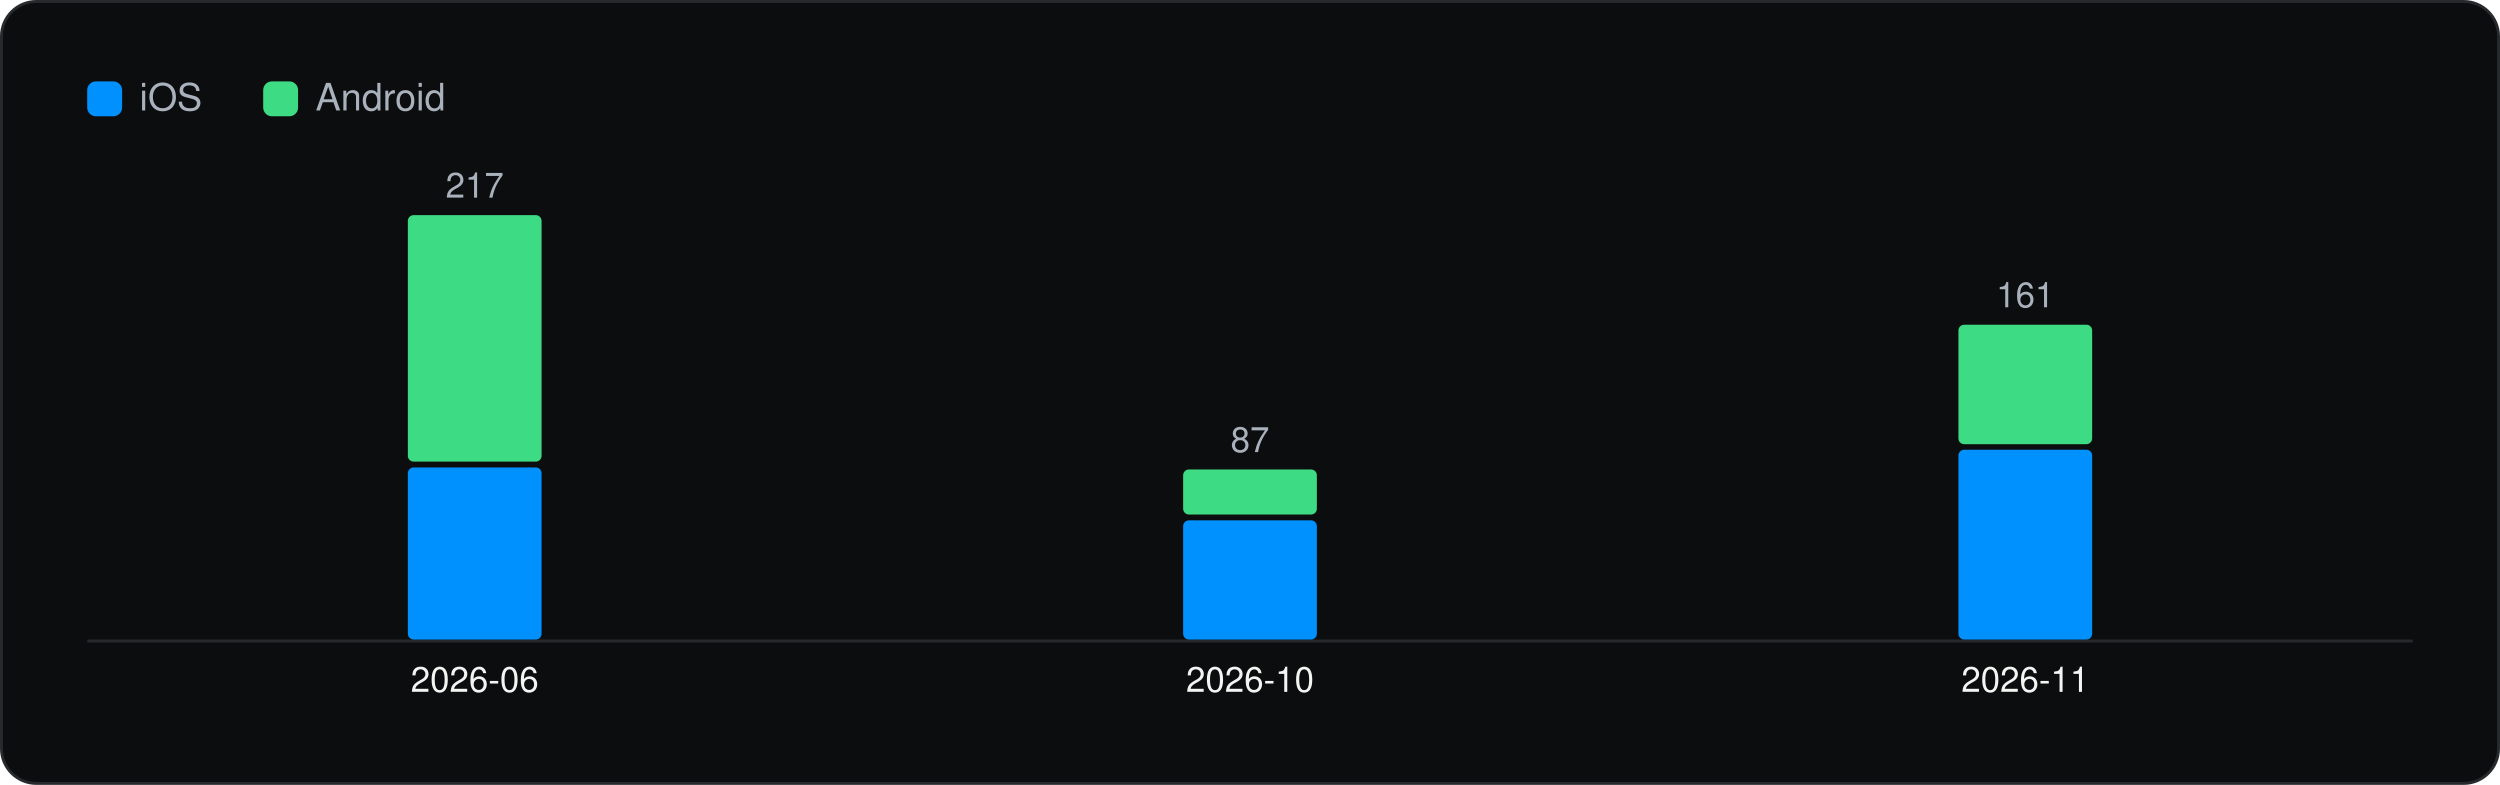
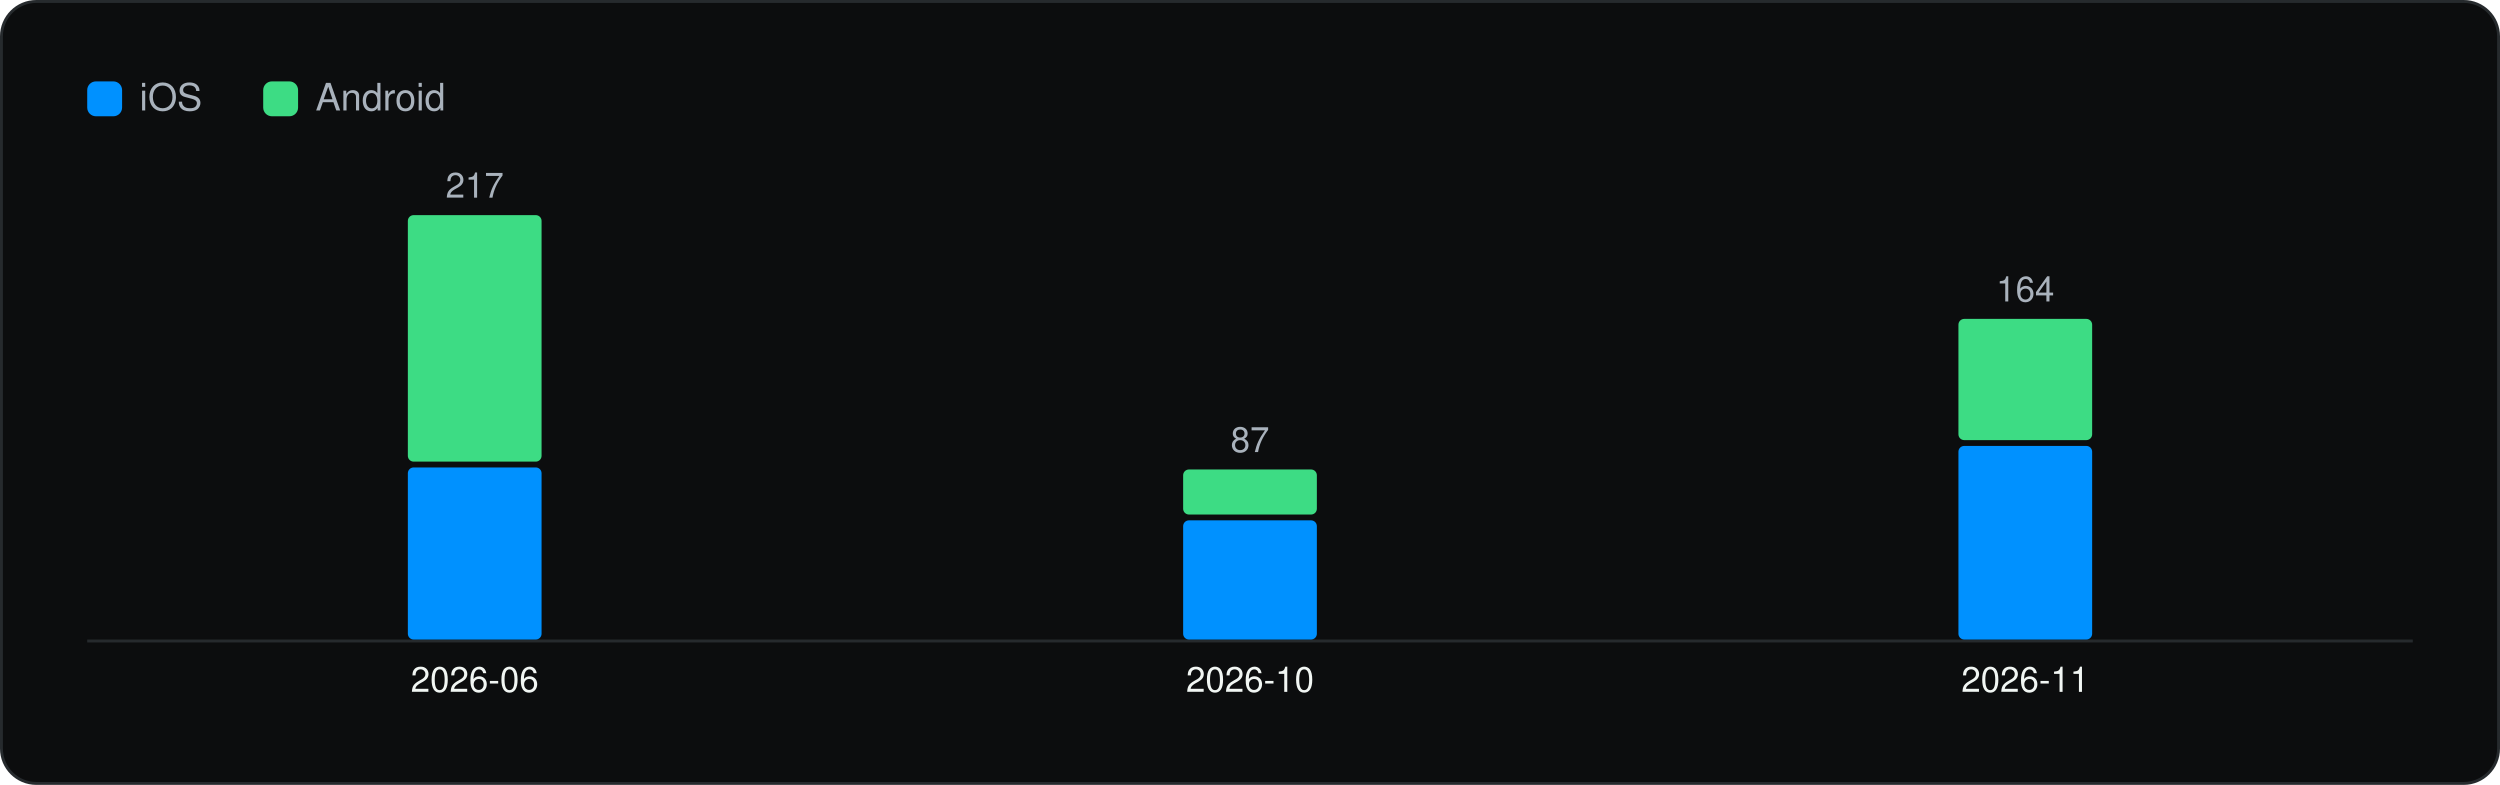
<svg xmlns="http://www.w3.org/2000/svg" viewBox="0 0 860 270" width="860" height="270" role="img" aria-label="Versions captured per month" font-family="Geist, -apple-system, BlinkMacSystemFont, 'Segoe UI', Helvetica, Arial, sans-serif">
  <rect x="0.5" y="0.5" width="859" height="269" rx="12" fill="#0C0D0E" stroke="#262A2D" />
  <g transform="translate(20 20)">
    <rect x="10" y="8" width="12" height="12" rx="3" fill="#0091FF" />
    <text x="28" y="18" font-size="13" fill="#A9B2BC">iOS</text>
    <rect x="70.54" y="8" width="12" height="12" rx="3" fill="#3DDC84" />
    <text x="88.54" y="18" font-size="13" fill="#A9B2BC">Android</text>
    <line x1="10" y1="200.5" x2="810" y2="200.5" stroke="#262A2D" />
    <rect x="120.3" y="140.8" width="46.0" height="59.2" rx="2" fill="#0091FF" />
    <rect x="120.3" y="54.0" width="46.0" height="84.8" rx="2" fill="#3DDC84" />
    <text x="143.3" y="48.0" font-size="12" text-anchor="middle" fill="#A9B2BC">217</text>
    <text x="143.3" y="218.0" font-size="12" text-anchor="middle" fill="#F1F6F3">2026-06</text>
    <rect x="387.0" y="159.0" width="46.0" height="41.0" rx="2" fill="#0091FF" />
    <rect x="387.0" y="141.5" width="46.0" height="15.5" rx="2" fill="#3DDC84" />
    <text x="410.0" y="135.5" font-size="12" text-anchor="middle" fill="#A9B2BC">87</text>
    <text x="410.0" y="218.0" font-size="12" text-anchor="middle" fill="#F1F6F3">2026-10</text>
-     <rect x="653.7" y="134.7" width="46.0" height="65.3" rx="2" fill="#0091FF" />
-     <rect x="653.7" y="91.7" width="46.0" height="41.1" rx="2" fill="#3DDC84" />
-     <text x="676.7" y="85.7" font-size="12" text-anchor="middle" fill="#A9B2BC">161</text>
+     <rect x="653.7" y="133.4" width="46.0" height="66.6" rx="2" fill="#0091FF" />
+     <rect x="653.7" y="89.7" width="46.0" height="41.7" rx="2" fill="#3DDC84" />
+     <text x="676.7" y="83.7" font-size="12" text-anchor="middle" fill="#A9B2BC">164</text>
    <text x="676.7" y="218.0" font-size="12" text-anchor="middle" fill="#F1F6F3">2026-11</text>
  </g>
</svg>
